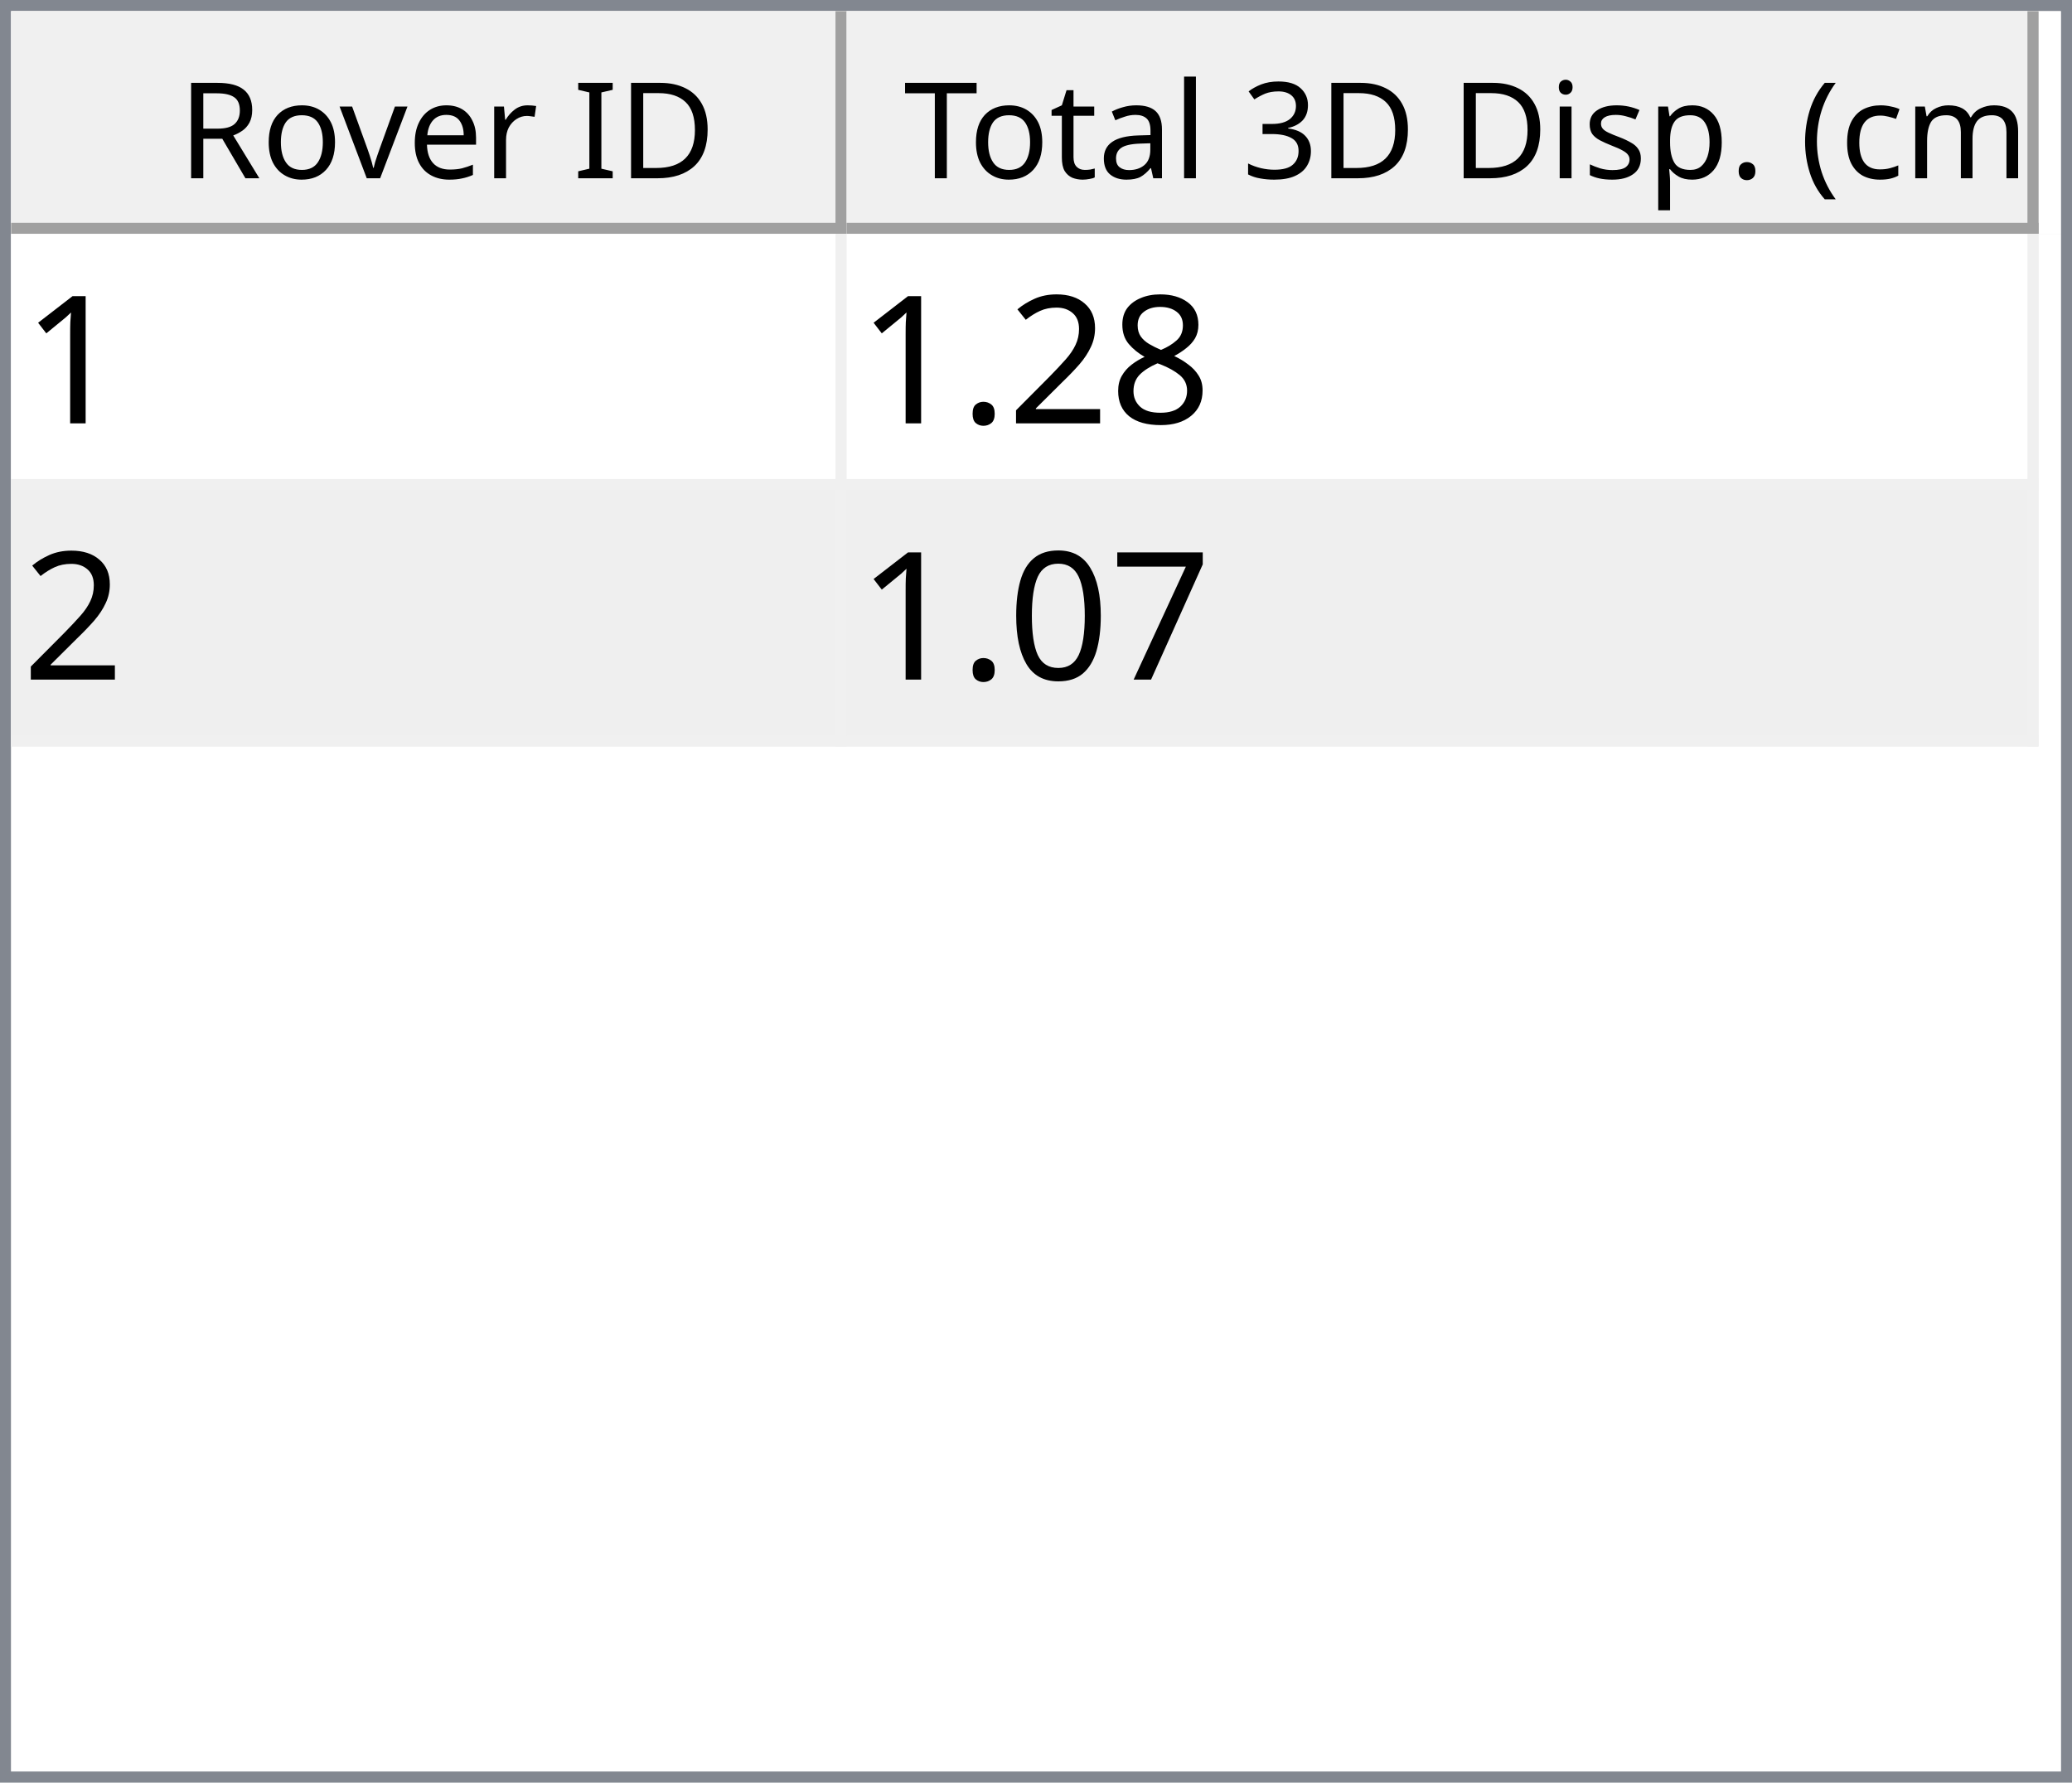
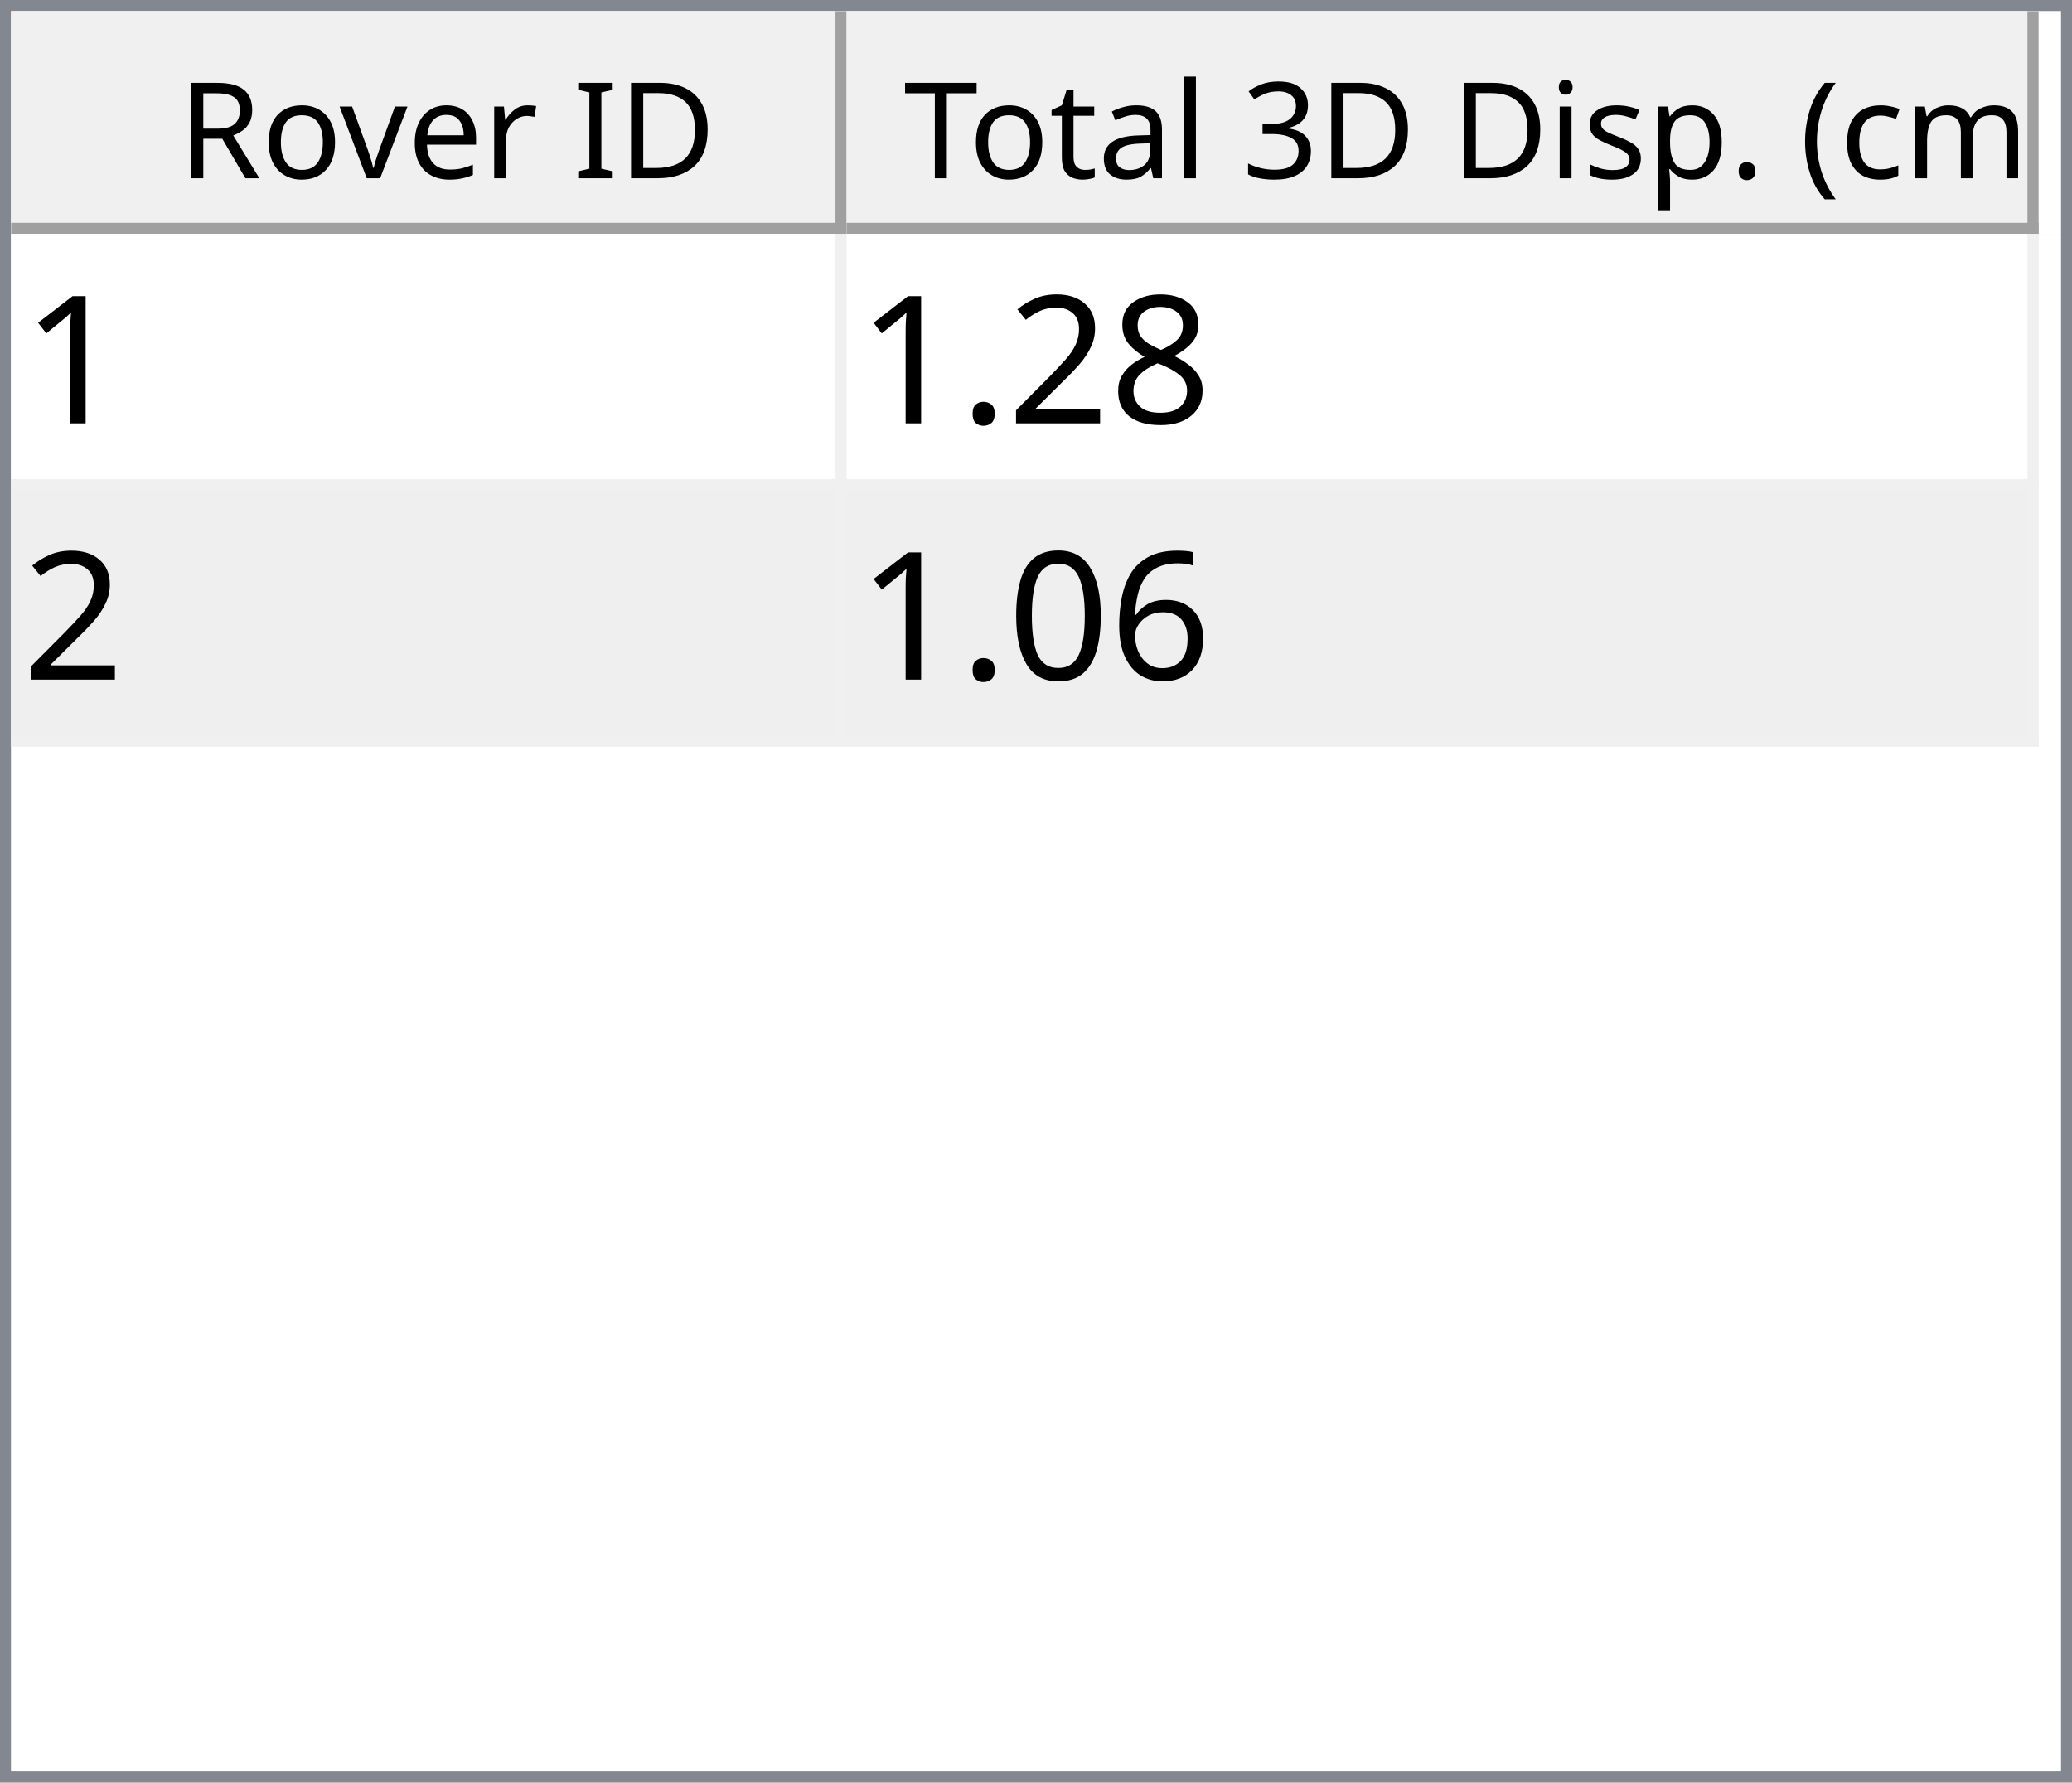
<svg xmlns="http://www.w3.org/2000/svg" style="fill-opacity:1; color-rendering:auto; color-interpolation:auto; text-rendering:auto; stroke:black; stroke-linecap:square; stroke-miterlimit:10; shape-rendering:auto; stroke-opacity:1; fill:black; stroke-dasharray:none; font-weight:normal; stroke-width:1; font-family:'Dialog'; font-style:normal; stroke-linejoin:miter; font-size:12px; stroke-dashoffset:0; image-rendering:auto;" width="186" height="160">
  <defs id="genericDefs" />
  <g>
    <defs id="defs1">
      <clipPath clipPathUnits="userSpaceOnUse" id="clipPath1">
        <path d="M0 0 L186 0 L186 160 L0 160 L0 0 Z" />
      </clipPath>
      <clipPath clipPathUnits="userSpaceOnUse" id="clipPath2">
        <path d="M0 0 L0 160 L186 160 L186 0 Z" />
      </clipPath>
      <clipPath clipPathUnits="userSpaceOnUse" id="clipPath3">
        <path d="M0 0 L0 20 L184 20 L184 0 Z" />
      </clipPath>
      <clipPath clipPathUnits="userSpaceOnUse" id="clipPath4">
        <path d="M0 0 L0 20 L75 20 L75 0 Z" />
      </clipPath>
      <clipPath clipPathUnits="userSpaceOnUse" id="clipPath5">
        <path d="M1 1 L1 19 L74 19 L74 1 Z" />
      </clipPath>
      <clipPath clipPathUnits="userSpaceOnUse" id="clipPath6">
        <path d="M0 0 L0 18 L73 18 L73 0 Z" />
      </clipPath>
      <clipPath clipPathUnits="userSpaceOnUse" id="clipPath7">
        <path d="M-0.5 -0.5 L-0.5 19.5 L74.5 19.5 L74.5 -0.5 Z" />
      </clipPath>
      <clipPath clipPathUnits="userSpaceOnUse" id="clipPath8">
        <path d="M0 0 L0 20 L107 20 L107 0 Z" />
      </clipPath>
      <clipPath clipPathUnits="userSpaceOnUse" id="clipPath9">
        <path d="M1 1 L1 19 L106 19 L106 1 Z" />
      </clipPath>
      <clipPath clipPathUnits="userSpaceOnUse" id="clipPath10">
        <path d="M0 0 L0 18 L105 18 L105 0 Z" />
      </clipPath>
      <clipPath clipPathUnits="userSpaceOnUse" id="clipPath11">
        <path d="M-0.5 -0.5 L-0.5 19.5 L106.5 19.5 L106.5 -0.5 Z" />
      </clipPath>
      <clipPath clipPathUnits="userSpaceOnUse" id="clipPath12">
        <path d="M0 0 L0 138 L184 138 L184 0 Z" />
      </clipPath>
      <clipPath clipPathUnits="userSpaceOnUse" id="clipPath13">
        <path d="M0 0 L0 46 L182 46 L182 0 Z" />
      </clipPath>
      <clipPath clipPathUnits="userSpaceOnUse" id="clipPath14">
        <path d="M-0.5 -0.5 L-0.5 45.5 L181.5 45.5 L181.5 -0.5 Z" />
      </clipPath>
      <clipPath clipPathUnits="userSpaceOnUse" id="clipPath15">
        <path d="M0 0 L0 22 L74 22 L74 0 Z" />
      </clipPath>
      <clipPath clipPathUnits="userSpaceOnUse" id="clipPath16">
        <path d="M0 0 L0 22 L106 22 L106 0 Z" />
      </clipPath>
      <font horiz-adv-x="64.551" id="font1">
        <font-face ascent="107.91" descent="25.098" units-per-em="100" style="font-style:normal; font-family:Segoe UI; font-weight:normal;" />
        <missing-glyph horiz-adv-x="64.551" d="M8.109 0 L8.109 68.266 L56.453 68.266 L56.453 0 L8.109 0 ZM15.328 7.234 L49.219 7.234 L49.219 61.031 L15.328 61.031 L15.328 7.234 Z" />
        <glyph unicode="D" horiz-adv-x="70.117" d="M9.188 0 L9.188 70.016 L28.516 70.016 Q65.531 70.016 65.531 35.891 Q65.531 19.672 55.25 9.836 Q44.969 0 27.734 0 L9.188 0 ZM17.391 62.594 L17.391 7.422 L27.828 7.422 Q41.609 7.422 49.273 14.797 Q56.938 22.172 56.938 35.688 Q56.938 62.594 28.328 62.594 L17.391 62.594 Z" />
        <glyph unicode="I" horiz-adv-x="26.611" d="M17.391 0 L9.188 0 L9.188 70.016 L17.391 70.016 L17.391 0 Z" />
        <glyph unicode=" " horiz-adv-x="27.393" d="" />
        <glyph unicode="r" horiz-adv-x="34.766" d="M34.188 41.891 Q32.078 43.5 28.125 43.5 Q23 43.5 19.555 38.672 Q16.109 33.844 16.109 25.484 L16.109 0 L8.109 0 L8.109 50 L16.109 50 L16.109 39.703 L16.312 39.703 Q18.016 44.969 21.531 47.922 Q25.047 50.875 29.391 50.875 Q32.516 50.875 34.188 50.203 L34.188 41.891 Z" />
        <glyph unicode="e" horiz-adv-x="52.295" d="M48.297 23 L12.984 23 Q13.188 14.656 17.484 10.109 Q21.781 5.562 29.297 5.562 Q37.75 5.562 44.828 11.141 L44.828 3.609 Q38.234 -1.172 27.391 -1.172 Q16.797 -1.172 10.742 5.641 Q4.688 12.453 4.688 24.812 Q4.688 36.469 11.305 43.82 Q17.922 51.172 27.734 51.172 Q37.547 51.172 42.922 44.828 Q48.297 38.484 48.297 27.203 L48.297 23 ZM40.094 29.781 Q40.047 36.719 36.75 40.578 Q33.453 44.438 27.594 44.438 Q21.922 44.438 17.969 40.383 Q14.016 36.328 13.094 29.781 L40.094 29.781 Z" />
        <glyph unicode="v" horiz-adv-x="47.9" d="M47.406 50 L27.484 0 L19.625 0 L0.688 50 L9.469 50 L22.172 13.672 Q23.578 9.672 23.922 6.688 L24.125 6.688 Q24.609 10.453 25.688 13.484 L38.969 50 L47.406 50 Z" />
        <glyph unicode="o" horiz-adv-x="58.594" d="M29 -1.172 Q17.922 -1.172 11.305 5.836 Q4.688 12.844 4.688 24.422 Q4.688 37.016 11.57 44.094 Q18.453 51.172 30.172 51.172 Q41.359 51.172 47.633 44.289 Q53.906 37.406 53.906 25.203 Q53.906 13.234 47.141 6.031 Q40.375 -1.172 29 -1.172 ZM29.594 44.438 Q21.875 44.438 17.383 39.188 Q12.891 33.938 12.891 24.703 Q12.891 15.828 17.43 10.695 Q21.969 5.562 29.594 5.562 Q37.359 5.562 41.531 10.594 Q45.703 15.625 45.703 24.906 Q45.703 34.281 41.531 39.359 Q37.359 44.438 29.594 44.438 Z" />
        <glyph unicode="R" horiz-adv-x="59.814" d="M59.375 0 L49.609 0 L37.891 19.625 Q36.281 22.359 34.766 24.289 Q33.25 26.219 31.664 27.438 Q30.078 28.656 28.25 29.219 Q26.422 29.781 24.125 29.781 L17.391 29.781 L17.391 0 L9.188 0 L9.188 70.016 L30.078 70.016 Q34.672 70.016 38.555 68.867 Q42.438 67.719 45.289 65.375 Q48.141 63.031 49.758 59.547 Q51.375 56.062 51.375 51.375 Q51.375 47.703 50.273 44.656 Q49.172 41.609 47.148 39.211 Q45.125 36.812 42.266 35.133 Q39.406 33.453 35.844 32.516 L35.844 32.328 Q37.594 31.547 38.891 30.547 Q40.188 29.547 41.359 28.18 Q42.531 26.812 43.68 25.078 Q44.828 23.344 46.234 21.047 L59.375 0 ZM17.391 62.594 L17.391 37.203 L28.516 37.203 Q31.594 37.203 34.203 38.133 Q36.812 39.062 38.719 40.797 Q40.625 42.531 41.703 45.047 Q42.781 47.562 42.781 50.688 Q42.781 56.297 39.141 59.445 Q35.5 62.594 28.609 62.594 L17.391 62.594 Z" />
        <glyph unicode=")" horiz-adv-x="30.176" d="M8.297 -15.922 L1.172 -15.922 Q16.406 2.344 16.406 26.812 Q16.406 51.469 1.078 70.016 L8.297 70.016 Q23.531 52.156 23.531 26.703 Q23.531 1.375 8.297 -15.922 Z" />
        <glyph unicode="m" horiz-adv-x="86.133" d="M79.109 0 L71.094 0 L71.094 28.719 Q71.094 37.016 68.531 40.727 Q65.969 44.438 59.906 44.438 Q54.781 44.438 51.195 39.75 Q47.609 35.062 47.609 28.516 L47.609 0 L39.594 0 L39.594 29.688 Q39.594 44.438 28.219 44.438 Q22.953 44.438 19.531 40.016 Q16.109 35.594 16.109 28.516 L16.109 0 L8.109 0 L8.109 50 L16.109 50 L16.109 42.094 L16.312 42.094 Q21.625 51.172 31.844 51.172 Q36.969 51.172 40.773 48.312 Q44.578 45.453 46 40.828 Q51.562 51.172 62.594 51.172 Q79.109 51.172 79.109 30.812 L79.109 0 Z" />
        <glyph unicode="c" horiz-adv-x="46.191" d="M42.188 2.297 Q36.422 -1.172 28.516 -1.172 Q17.828 -1.172 11.258 5.789 Q4.688 12.75 4.688 23.828 Q4.688 36.188 11.766 43.68 Q18.844 51.172 30.672 51.172 Q37.25 51.172 42.281 48.734 L42.281 40.531 Q36.719 44.438 30.375 44.438 Q22.703 44.438 17.797 38.945 Q12.891 33.453 12.891 24.516 Q12.891 15.719 17.508 10.641 Q22.125 5.562 29.891 5.562 Q36.422 5.562 42.188 9.906 L42.188 2.297 Z" />
        <glyph unicode="(" horiz-adv-x="30.176" d="M29.109 -15.922 L21.969 -15.922 Q6.844 1.375 6.844 26.703 Q6.844 52.156 21.969 70.016 L29.203 70.016 Q13.875 51.469 13.875 26.812 Q13.875 2.344 29.109 -15.922 Z" />
        <glyph unicode="." horiz-adv-x="21.68" d="M10.891 -1.078 Q8.641 -1.078 7.055 0.539 Q5.469 2.156 5.469 4.391 Q5.469 6.641 7.055 8.273 Q8.641 9.906 10.891 9.906 Q13.188 9.906 14.797 8.273 Q16.406 6.641 16.406 4.391 Q16.406 2.156 14.797 0.539 Q13.188 -1.078 10.891 -1.078 Z" />
        <glyph unicode="p" horiz-adv-x="58.789" d="M16.312 7.234 L16.109 7.234 L16.109 -23 L8.109 -23 L8.109 50 L16.109 50 L16.109 41.219 L16.312 41.219 Q22.219 51.172 33.594 51.172 Q43.266 51.172 48.688 44.461 Q54.109 37.75 54.109 26.469 Q54.109 13.922 48 6.375 Q41.891 -1.172 31.297 -1.172 Q21.578 -1.172 16.312 7.234 ZM16.109 27.391 L16.109 20.406 Q16.109 14.203 20.141 9.883 Q24.172 5.562 30.375 5.562 Q37.641 5.562 41.773 11.133 Q45.906 16.703 45.906 26.609 Q45.906 34.969 42.047 39.703 Q38.188 44.438 31.594 44.438 Q24.609 44.438 20.359 39.578 Q16.109 34.719 16.109 27.391 Z" />
        <glyph unicode="s" horiz-adv-x="42.432" d="M5.078 1.812 L5.078 10.406 Q11.625 5.562 19.484 5.562 Q30.031 5.562 30.031 12.594 Q30.031 14.594 29.125 15.992 Q28.219 17.391 26.68 18.461 Q25.141 19.531 23.07 20.383 Q21 21.234 18.609 22.172 Q15.281 23.484 12.766 24.828 Q10.25 26.172 8.57 27.859 Q6.891 29.547 6.031 31.695 Q5.172 33.844 5.172 36.719 Q5.172 40.234 6.789 42.945 Q8.406 45.656 11.086 47.484 Q13.766 49.312 17.211 50.242 Q20.656 51.172 24.312 51.172 Q30.812 51.172 35.938 48.922 L35.938 40.828 Q30.422 44.438 23.25 44.438 Q21 44.438 19.195 43.922 Q17.391 43.406 16.094 42.477 Q14.797 41.547 14.086 40.258 Q13.375 38.969 13.375 37.406 Q13.375 35.453 14.086 34.133 Q14.797 32.812 16.164 31.789 Q17.531 30.766 19.484 29.938 Q21.438 29.109 23.922 28.125 Q27.25 26.859 29.883 25.516 Q32.516 24.172 34.375 22.484 Q36.234 20.797 37.234 18.602 Q38.234 16.406 38.234 13.375 Q38.234 9.672 36.602 6.938 Q34.969 4.203 32.234 2.398 Q29.5 0.594 25.93 -0.289 Q22.359 -1.172 18.453 -1.172 Q10.75 -1.172 5.078 1.812 Z" />
        <glyph unicode="i" horiz-adv-x="24.219" d="M12.203 62.703 Q10.062 62.703 8.547 64.164 Q7.031 65.625 7.031 67.875 Q7.031 70.125 8.547 71.609 Q10.062 73.094 12.203 73.094 Q14.406 73.094 15.945 71.609 Q17.484 70.125 17.484 67.875 Q17.484 65.719 15.945 64.211 Q14.406 62.703 12.203 62.703 ZM16.109 0 L8.109 0 L8.109 50 L16.109 50 L16.109 0 Z" />
        <glyph unicode="3" horiz-adv-x="53.906" d="M46.531 19.828 Q46.531 15.094 44.75 11.211 Q42.969 7.328 39.719 4.57 Q36.469 1.812 31.93 0.297 Q27.391 -1.219 21.922 -1.219 Q11.922 -1.219 6 2.594 L6 11.188 Q13.094 5.609 22.219 5.609 Q25.875 5.609 28.828 6.539 Q31.781 7.469 33.906 9.227 Q36.031 10.984 37.18 13.477 Q38.328 15.969 38.328 19.094 Q38.328 32.812 18.797 32.812 L12.984 32.812 L12.984 39.594 L18.5 39.594 Q35.797 39.594 35.797 52.484 Q35.797 64.406 22.609 64.406 Q15.188 64.406 8.688 59.422 L8.688 67.188 Q15.375 71.188 24.609 71.188 Q29 71.188 32.57 69.969 Q36.141 68.75 38.68 66.555 Q41.219 64.359 42.609 61.281 Q44 58.203 44 54.5 Q44 40.672 30.031 36.719 L30.031 36.531 Q33.594 36.141 36.625 34.797 Q39.656 33.453 41.852 31.305 Q44.047 29.156 45.289 26.25 Q46.531 23.344 46.531 19.828 Z" />
        <glyph unicode="l" horiz-adv-x="24.219" d="M16.109 0 L8.109 0 L8.109 74.031 L16.109 74.031 L16.109 0 Z" />
        <glyph unicode="a" horiz-adv-x="50.879" d="M43.891 0 L35.891 0 L35.891 7.812 L35.688 7.812 Q30.469 -1.172 20.312 -1.172 Q12.844 -1.172 8.617 2.781 Q4.391 6.734 4.391 13.281 Q4.391 27.297 20.906 29.594 L35.891 31.688 Q35.891 44.438 25.594 44.438 Q16.547 44.438 9.281 38.281 L9.281 46.484 Q16.656 51.172 26.266 51.172 Q43.891 51.172 43.891 32.516 L43.891 0 ZM35.891 25.297 L23.828 23.641 Q18.266 22.859 15.43 20.875 Q12.594 18.891 12.594 13.875 Q12.594 10.203 15.211 7.883 Q17.828 5.562 22.172 5.562 Q28.125 5.562 32.008 9.742 Q35.891 13.922 35.891 20.312 L35.891 25.297 Z" />
        <glyph unicode="t" horiz-adv-x="33.887" d="M31.297 0.484 Q28.469 -1.078 23.828 -1.078 Q10.688 -1.078 10.688 13.578 L10.688 43.172 L2.094 43.172 L2.094 50 L10.688 50 L10.688 62.203 L18.703 64.797 L18.703 50 L31.297 50 L31.297 43.172 L18.703 43.172 L18.703 14.984 Q18.703 9.969 20.414 7.82 Q22.125 5.672 26.078 5.672 Q29.109 5.672 31.297 7.328 L31.297 0.484 Z" />
        <glyph unicode="T" horiz-adv-x="52.393" d="M50.594 62.594 L30.375 62.594 L30.375 0 L22.172 0 L22.172 62.594 L2 62.594 L2 70.016 L50.594 70.016 L50.594 62.594 Z" />
      </font>
      <font horiz-adv-x="75.0" id="font2">
        <font-face ascent="100.537" descent="21.973" units-per-em="100" style="font-style:normal; font-family:sans-serif; font-weight:normal;" />
        <missing-glyph horiz-adv-x="75.0" d="M12.5 0 L12.5 62.5 L62.5 62.5 L62.5 0 L12.5 0 ZM14.062 1.562 L60.938 1.562 L60.938 60.938 L14.062 60.938 L14.062 1.562 Z" />
        <glyph unicode="1" horiz-adv-x="55.615" d="M37.25 0 L28.469 0 L28.469 56 Q25.297 52.984 20.141 49.953 Q14.984 46.922 10.891 45.406 L10.891 53.906 Q18.266 57.375 23.781 62.305 Q29.297 67.234 31.594 71.875 L37.25 71.875 L37.25 0 Z" />
        <glyph unicode="8" horiz-adv-x="55.615" d="M17.672 38.812 Q12.203 40.828 9.57 44.539 Q6.938 48.25 6.938 53.422 Q6.938 61.234 12.555 66.555 Q18.172 71.875 27.484 71.875 Q36.859 71.875 42.578 66.43 Q48.297 60.984 48.297 53.172 Q48.297 48.188 45.68 44.508 Q43.062 40.828 37.75 38.812 Q44.344 36.672 47.781 31.883 Q51.219 27.094 51.219 20.453 Q51.219 11.281 44.727 5.031 Q38.234 -1.219 27.641 -1.219 Q17.047 -1.219 10.547 5.055 Q4.047 11.328 4.047 20.703 Q4.047 27.688 7.594 32.398 Q11.141 37.109 17.672 38.812 ZM15.922 53.719 Q15.922 48.641 19.195 45.414 Q22.469 42.188 27.688 42.188 Q32.766 42.188 36.016 45.383 Q39.266 48.578 39.266 53.219 Q39.266 58.062 35.914 61.359 Q32.562 64.656 27.594 64.656 Q22.562 64.656 19.242 61.43 Q15.922 58.203 15.922 53.719 ZM13.094 20.656 Q13.094 16.891 14.875 13.375 Q16.656 9.859 20.172 7.93 Q23.688 6 27.734 6 Q34.031 6 38.133 10.055 Q42.234 14.109 42.234 20.359 Q42.234 26.703 38.016 30.859 Q33.797 35.016 27.438 35.016 Q21.234 35.016 17.164 30.914 Q13.094 26.812 13.094 20.656 Z" />
        <glyph unicode="2" horiz-adv-x="55.615" d="M50.344 8.453 L50.344 0 L3.031 0 Q2.938 3.172 4.047 6.109 Q5.859 10.938 9.836 15.625 Q13.812 20.312 21.344 26.469 Q33.016 36.031 37.117 41.625 Q41.219 47.219 41.219 52.203 Q41.219 57.422 37.477 61.008 Q33.734 64.594 27.734 64.594 Q21.391 64.594 17.578 60.789 Q13.766 56.984 13.719 50.25 L4.688 51.172 Q5.609 61.281 11.664 66.578 Q17.719 71.875 27.938 71.875 Q38.234 71.875 44.242 66.164 Q50.25 60.453 50.25 52 Q50.25 47.703 48.492 43.555 Q46.734 39.406 42.656 34.812 Q38.578 30.219 29.109 22.219 Q21.188 15.578 18.945 13.211 Q16.703 10.844 15.234 8.453 L50.344 8.453 Z" />
        <glyph unicode="." horiz-adv-x="27.783" d="M9.078 0 L9.078 10.016 L19.094 10.016 L19.094 0 L9.078 0 Z" />
-         <glyph unicode="7" horiz-adv-x="55.615" d="M4.734 62.203 L4.734 70.656 L51.078 70.656 L51.078 63.812 Q44.234 56.547 37.523 44.484 Q30.812 32.422 27.156 19.672 Q24.516 10.688 23.781 0 L14.75 0 Q14.891 8.453 18.062 20.414 Q21.234 32.375 27.172 43.484 Q33.109 54.594 39.797 62.203 L4.734 62.203 Z" />
+         <glyph unicode="6" horiz-adv-x="55.615" d="M49.75 54.047 L41.016 53.375 Q39.844 58.547 37.703 60.891 Q34.125 64.656 28.906 64.656 Q24.703 64.656 21.531 62.312 Q17.391 59.281 14.992 53.469 Q12.594 47.656 12.5 36.922 Q15.672 41.75 20.266 44.094 Q24.859 46.438 29.891 46.438 Q38.672 46.438 44.852 39.969 Q51.031 33.5 51.031 23.25 Q51.031 16.5 48.125 10.719 Q45.219 4.938 40.141 1.859 Q35.062 -1.219 28.609 -1.219 Q17.625 -1.219 10.695 6.859 Q3.766 14.938 3.766 33.5 Q3.766 54.25 11.422 63.672 Q18.109 71.875 29.438 71.875 Q37.891 71.875 43.289 67.141 Q48.688 62.406 49.75 54.047 ZM13.875 23.188 Q13.875 18.656 15.797 14.508 Q17.719 10.359 21.188 8.18 Q24.656 6 28.469 6 Q34.031 6 38.039 10.492 Q42.047 14.984 42.047 22.703 Q42.047 30.125 38.086 34.398 Q34.125 38.672 28.125 38.672 Q22.172 38.672 18.023 34.398 Q13.875 30.125 13.875 23.188 Z" />
        <glyph unicode="0" horiz-adv-x="55.615" d="M4.156 35.297 Q4.156 48 6.766 55.742 Q9.375 63.484 14.523 67.68 Q19.672 71.875 27.484 71.875 Q33.25 71.875 37.594 69.555 Q41.938 67.234 44.773 62.867 Q47.609 58.5 49.219 52.227 Q50.828 45.953 50.828 35.297 Q50.828 22.703 48.242 14.969 Q45.656 7.234 40.508 3.008 Q35.359 -1.219 27.484 -1.219 Q17.141 -1.219 11.234 6.203 Q4.156 15.141 4.156 35.297 ZM13.188 35.297 Q13.188 17.672 17.312 11.836 Q21.438 6 27.484 6 Q33.547 6 37.672 11.859 Q41.797 17.719 41.797 35.297 Q41.797 52.984 37.672 58.789 Q33.547 64.594 27.391 64.594 Q21.344 64.594 17.719 59.469 Q13.188 52.938 13.188 35.297 Z" />
      </font>
    </defs>
    <g style="fill:white; stroke:white;">
      <rect x="0" y="0" width="186" style="clip-path:url(#clipPath1); stroke:none;" height="160" />
    </g>
    <g style="fill:white; text-rendering:optimizeSpeed; color-rendering:optimizeSpeed; image-rendering:optimizeSpeed; shape-rendering:crispEdges; stroke:white; color-interpolation:sRGB;">
      <rect x="0" width="186" height="160" y="0" style="stroke:none;" />
      <path style="stroke:none;" d="M0 160 L186 160 L186 0 L0 0 Z" />
    </g>
    <g style="fill:rgb(240,240,240); font-family:'Segoe UI'; stroke:rgb(240,240,240);">
      <rect x="0" y="0" width="186" style="clip-path:url(#clipPath2); stroke:none;" height="160" />
    </g>
    <g style="fill:rgb(130,135,144); font-family:'Segoe UI'; stroke:rgb(130,135,144);">
      <path d="M0 0 L186 0 L186 160 L0 160 L0 0 ZM1 1 L185 1 L185 159 L1 159 L1 1 Z" style="fill-rule:evenodd; clip-path:url(#clipPath2); stroke:none;" />
    </g>
    <g style="fill:white; font-family:'Segoe UI'; stroke:white;" transform="translate(1,1)">
      <rect x="0" y="0" width="184" style="clip-path:url(#clipPath3); stroke:none;" height="20" />
    </g>
    <g style="fill:rgb(240,240,240); font-family:'Segoe UI'; stroke:rgb(240,240,240);" transform="translate(1,1)">
      <rect x="0" y="0" width="75" style="clip-path:url(#clipPath4); stroke:none;" height="20" />
    </g>
    <g style="font-family:'Segoe UI';" transform="translate(2,2)">
      <text x="14" xml:space="preserve" y="14" style="clip-path:url(#clipPath6); stroke:none;">Rover ID</text>
    </g>
    <g style="fill:rgb(160,160,160); font-family:'Segoe UI'; stroke:rgb(160,160,160); stroke-linejoin:bevel;" transform="translate(1.5,1.5)">
      <line x1="74" x2="74" y1="0" style="fill:none; clip-path:url(#clipPath7);" y2="19" />
    </g>
    <g style="fill:rgb(160,160,160); font-family:'Segoe UI'; stroke:rgb(160,160,160); stroke-linejoin:bevel;" transform="matrix(1,0,0,1,1,1) translate(0.5,0.5)">
      <line x1="0" x2="74" y1="19" style="fill:none; clip-path:url(#clipPath7);" y2="19" />
    </g>
    <g style="fill:rgb(240,240,240); font-family:'Segoe UI'; stroke:rgb(240,240,240);" transform="translate(76,1)">
      <rect x="0" y="0" width="107" style="clip-path:url(#clipPath8); stroke:none;" height="20" />
    </g>
    <g style="font-family:'Segoe UI';" transform="translate(77,2)">
      <text x="1" xml:space="preserve" y="14" style="clip-path:url(#clipPath10); stroke:none;"> Total 3D Disp. (cm)</text>
    </g>
    <g style="fill:rgb(160,160,160); font-family:'Segoe UI'; stroke:rgb(160,160,160); stroke-linejoin:bevel;" transform="translate(76.5,1.5)">
      <line x1="106" x2="106" y1="0" style="fill:none; clip-path:url(#clipPath11);" y2="19" />
    </g>
    <g style="fill:rgb(160,160,160); font-family:'Segoe UI'; stroke:rgb(160,160,160); stroke-linejoin:bevel;" transform="matrix(1,0,0,1,76,1) translate(0.5,0.5)">
      <line x1="0" x2="106" y1="19" style="fill:none; clip-path:url(#clipPath11);" y2="19" />
    </g>
    <g style="fill:white; font-family:'Segoe UI'; stroke:white;" transform="translate(1,21)">
      <rect x="0" y="0" width="184" style="clip-path:url(#clipPath12); stroke:none;" height="138" />
    </g>
    <g style="fill:rgb(240,240,240); font-size:16px; font-family:sans-serif; stroke:rgb(240,240,240);" transform="translate(1,21)">
      <rect x="0" y="0" width="182" style="clip-path:url(#clipPath13); stroke:none;" height="46" />
      <line transform="translate(0.5,0.5)" x1="0" x2="181" y1="22" style="clip-path:url(#clipPath14); fill:none; stroke-linejoin:bevel;" y2="22" />
    </g>
    <g transform="matrix(1,0,0,1,1,21) translate(0.5,0.5)" style="fill:rgb(240,240,240); font-size:16px; font-family:sans-serif; stroke:rgb(240,240,240); stroke-linejoin:bevel;">
      <line x1="0" x2="181" y1="45" style="fill:none; clip-path:url(#clipPath14);" y2="45" />
    </g>
    <g transform="matrix(1,0,0,1,1,21) translate(0.5,0.5)" style="fill:rgb(240,240,240); font-size:16px; font-family:sans-serif; stroke:rgb(240,240,240); stroke-linejoin:bevel;">
      <line x1="74" x2="74" y1="0" style="fill:none; clip-path:url(#clipPath14);" y2="45" />
    </g>
    <g transform="matrix(1,0,0,1,1,21) translate(0.5,0.5)" style="fill:rgb(240,240,240); font-size:16px; font-family:sans-serif; stroke:rgb(240,240,240); stroke-linejoin:bevel;">
      <line x1="181" x2="181" y1="0" style="fill:none; clip-path:url(#clipPath14);" y2="45" />
    </g>
    <g style="fill:white; font-size:16px; font-family:sans-serif; stroke:white;" transform="matrix(1,0,0,1,1,21)">
      <rect x="0" y="0" width="74" style="clip-path:url(#clipPath15); stroke:none;" height="22" />
      <text x="1" y="17" style="fill:black; clip-path:url(#clipPath15); stroke:none;" xml:space="preserve">1</text>
    </g>
    <g style="fill:white; font-size:16px; font-family:sans-serif; stroke:white;" transform="matrix(1,0,0,1,1,21) translate(75,0)">
      <rect x="0" y="0" width="106" style="clip-path:url(#clipPath16); stroke:none;" height="22" />
      <text x="1" y="17" style="fill:black; clip-path:url(#clipPath16); stroke:none;" xml:space="preserve">1.28</text>
    </g>
    <g style="fill:rgb(239,239,239); font-size:16px; font-family:sans-serif; stroke:rgb(239,239,239);" transform="matrix(1,0,0,1,1,21) translate(0,23)">
      <rect x="0" y="0" width="74" style="clip-path:url(#clipPath15); stroke:none;" height="22" />
      <text x="1" y="17" style="fill:black; clip-path:url(#clipPath15); stroke:none;" xml:space="preserve">2</text>
    </g>
    <g style="fill:rgb(239,239,239); font-size:16px; font-family:sans-serif; stroke:rgb(239,239,239);" transform="matrix(1,0,0,1,1,21) translate(75,23)">
      <rect x="0" y="0" width="106" style="clip-path:url(#clipPath16); stroke:none;" height="22" />
-       <text x="1" y="17" style="fill:black; clip-path:url(#clipPath16); stroke:none;" xml:space="preserve">1.07</text>
+       <text x="1" y="17" style="fill:black; clip-path:url(#clipPath16); stroke:none;" xml:space="preserve">1.06</text>
    </g>
  </g>
</svg>
